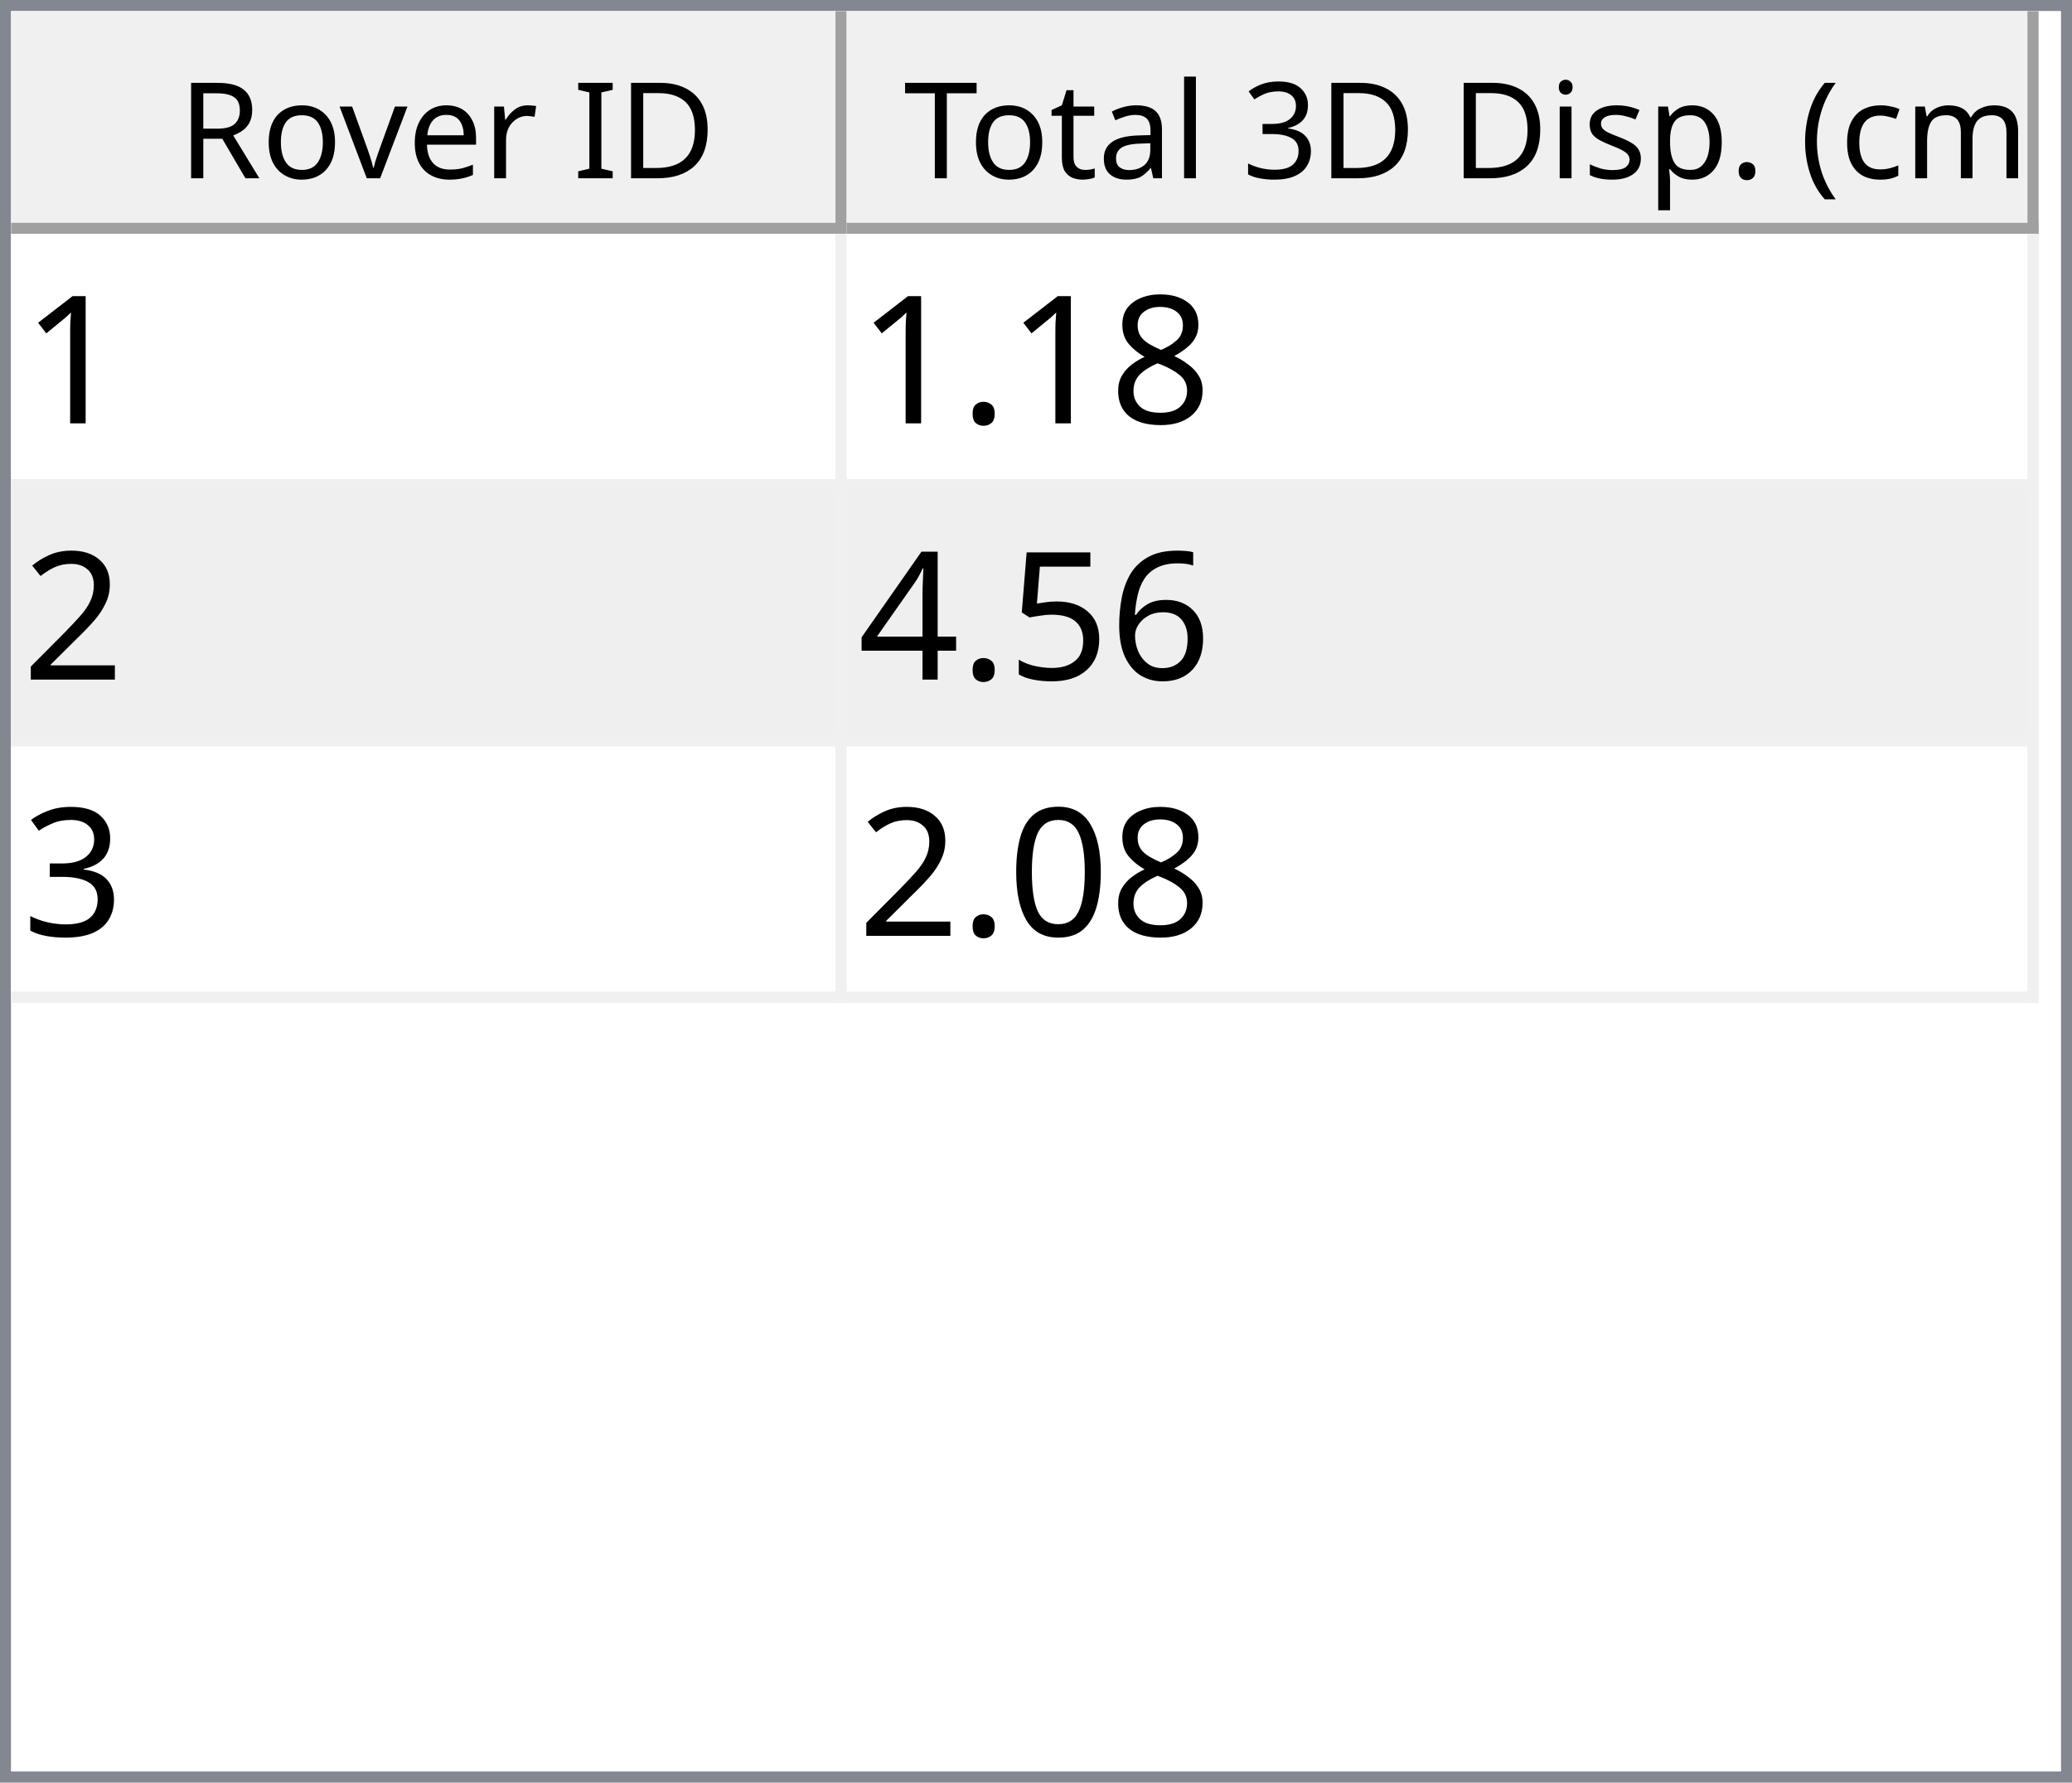
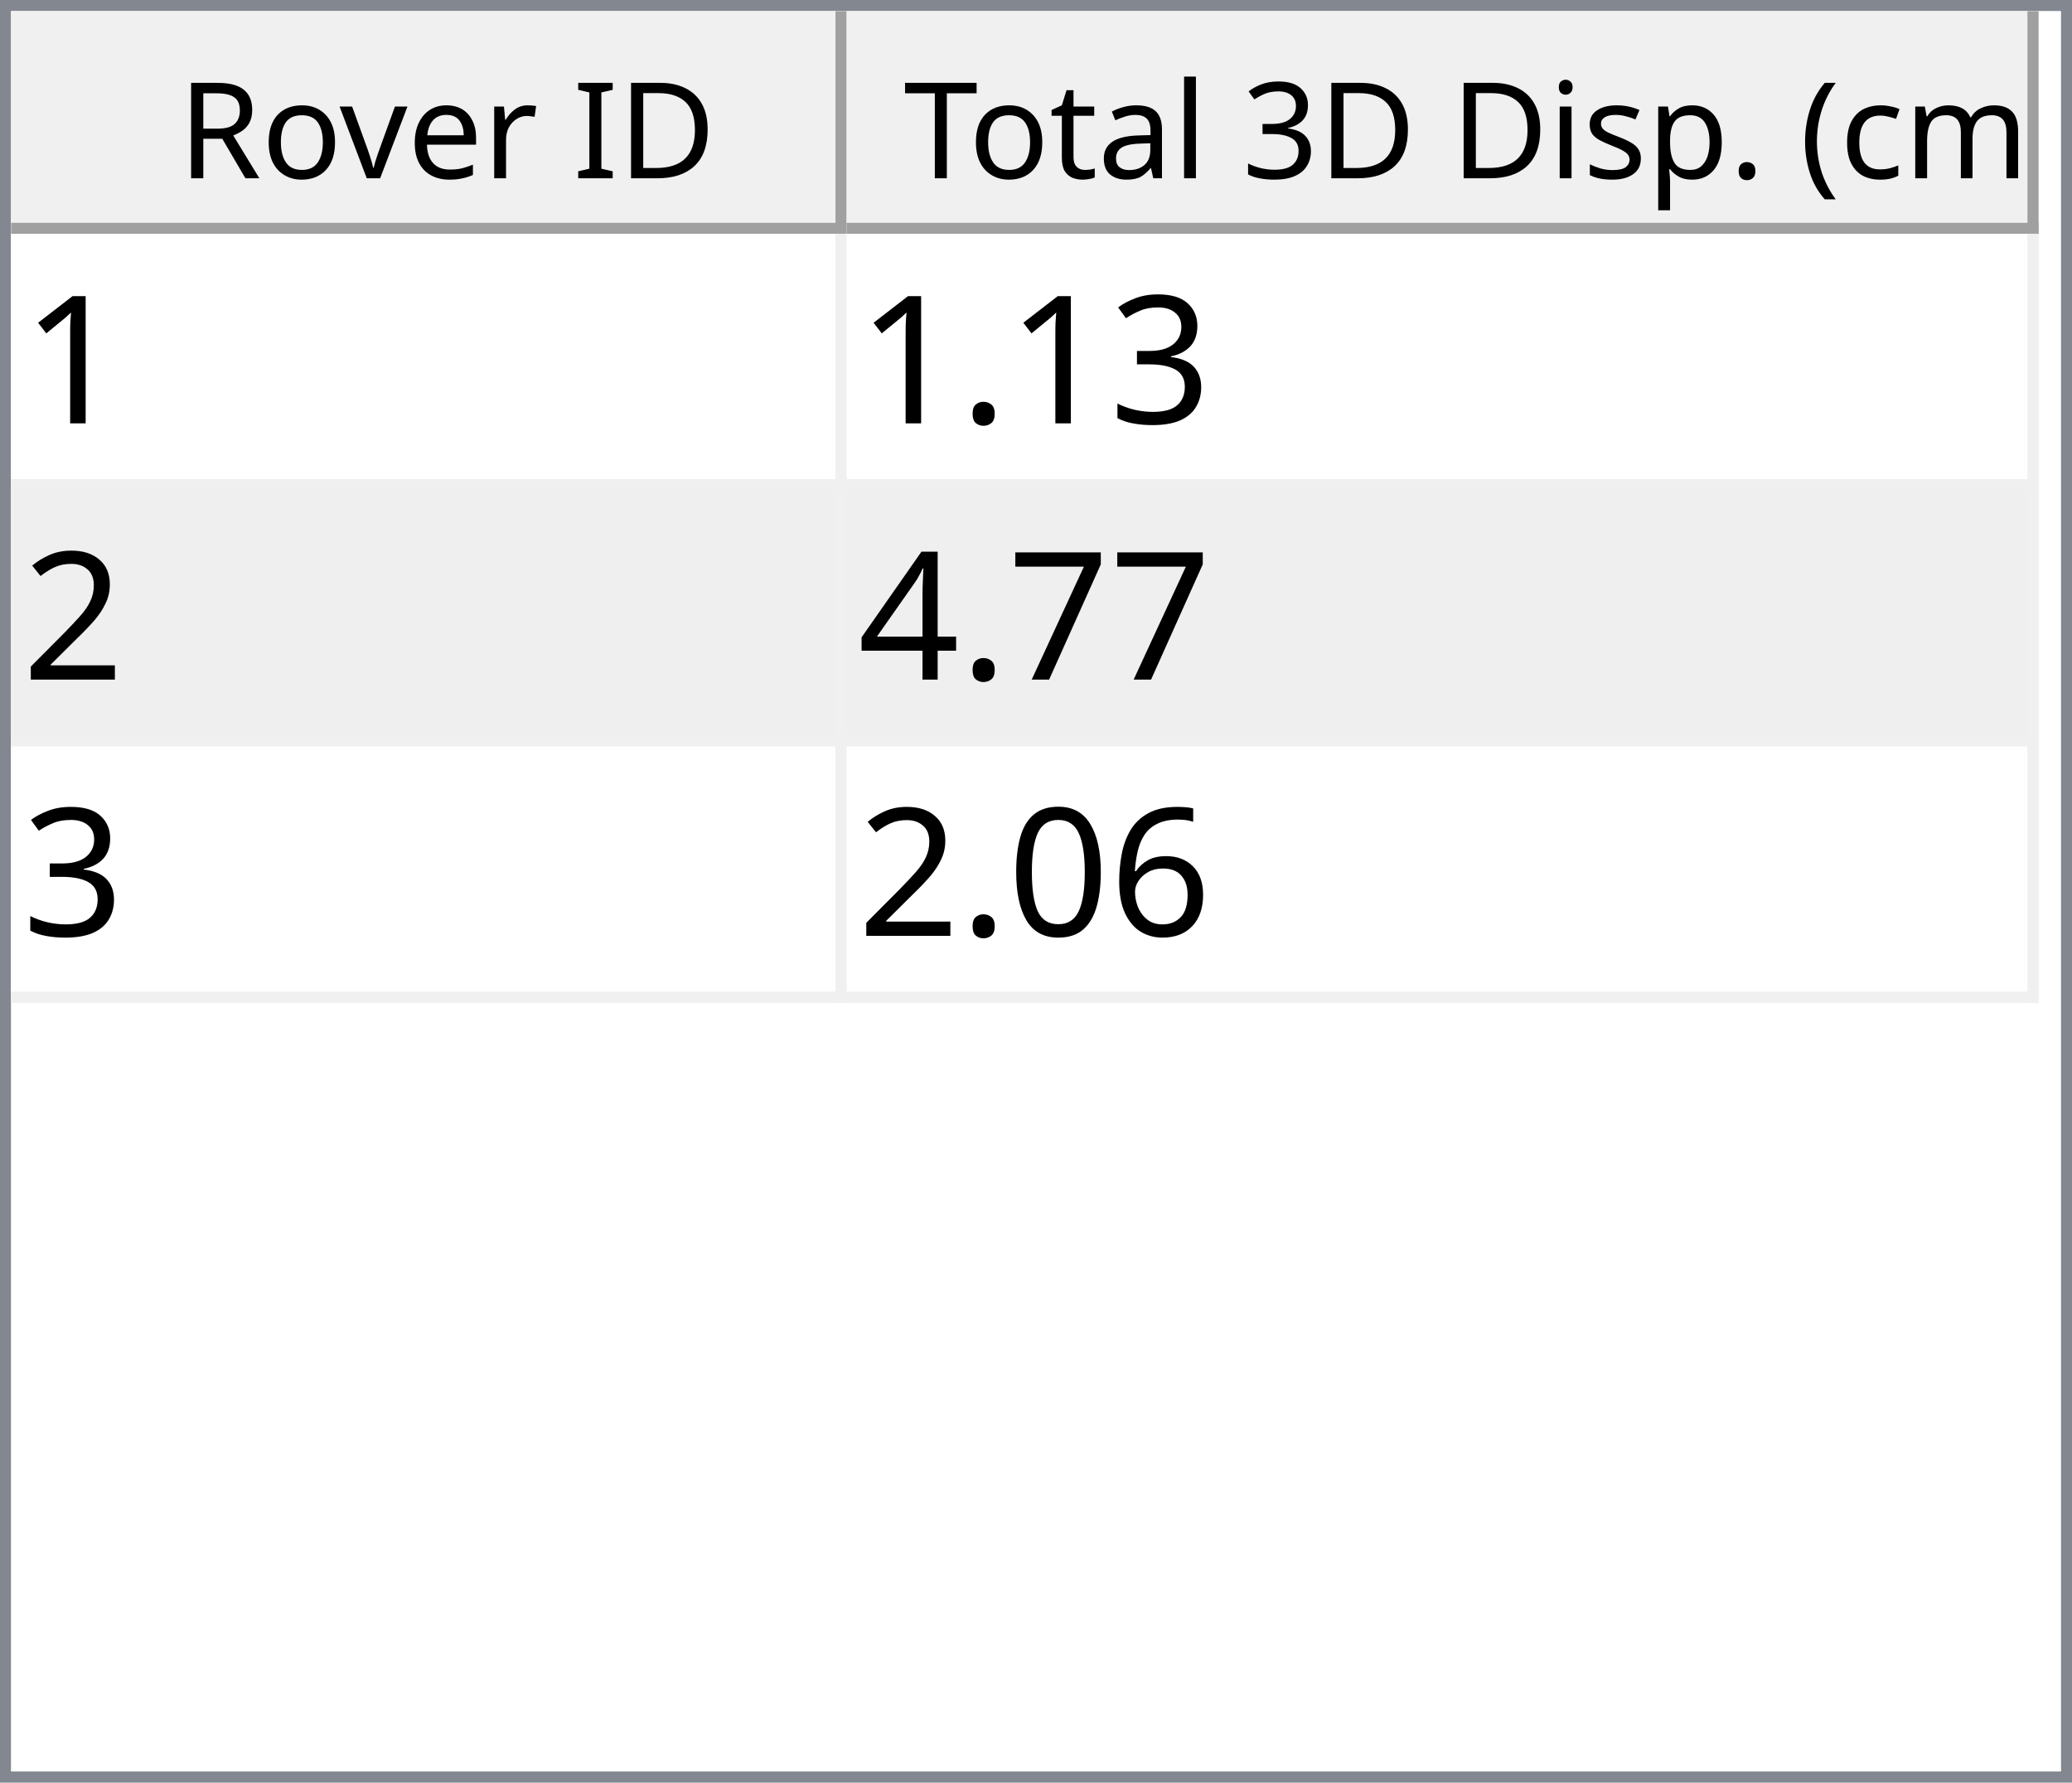
<svg xmlns="http://www.w3.org/2000/svg" style="fill-opacity:1; color-rendering:auto; color-interpolation:auto; text-rendering:auto; stroke:black; stroke-linecap:square; stroke-miterlimit:10; shape-rendering:auto; stroke-opacity:1; fill:black; stroke-dasharray:none; font-weight:normal; stroke-width:1; font-family:'Dialog'; font-style:normal; stroke-linejoin:miter; font-size:12px; stroke-dashoffset:0; image-rendering:auto;" width="186" height="160">
  <defs id="genericDefs" />
  <g>
    <defs id="defs1">
      <clipPath clipPathUnits="userSpaceOnUse" id="clipPath1">
        <path d="M0 0 L186 0 L186 160 L0 160 L0 0 Z" />
      </clipPath>
      <clipPath clipPathUnits="userSpaceOnUse" id="clipPath2">
        <path d="M0 0 L0 160 L186 160 L186 0 Z" />
      </clipPath>
      <clipPath clipPathUnits="userSpaceOnUse" id="clipPath3">
        <path d="M0 0 L0 20 L184 20 L184 0 Z" />
      </clipPath>
      <clipPath clipPathUnits="userSpaceOnUse" id="clipPath4">
        <path d="M0 0 L0 20 L75 20 L75 0 Z" />
      </clipPath>
      <clipPath clipPathUnits="userSpaceOnUse" id="clipPath5">
        <path d="M1 1 L1 19 L74 19 L74 1 Z" />
      </clipPath>
      <clipPath clipPathUnits="userSpaceOnUse" id="clipPath6">
        <path d="M0 0 L0 18 L73 18 L73 0 Z" />
      </clipPath>
      <clipPath clipPathUnits="userSpaceOnUse" id="clipPath7">
        <path d="M-0.5 -0.5 L-0.5 19.5 L74.5 19.5 L74.5 -0.5 Z" />
      </clipPath>
      <clipPath clipPathUnits="userSpaceOnUse" id="clipPath8">
        <path d="M0 0 L0 20 L107 20 L107 0 Z" />
      </clipPath>
      <clipPath clipPathUnits="userSpaceOnUse" id="clipPath9">
        <path d="M1 1 L1 19 L106 19 L106 1 Z" />
      </clipPath>
      <clipPath clipPathUnits="userSpaceOnUse" id="clipPath10">
        <path d="M0 0 L0 18 L105 18 L105 0 Z" />
      </clipPath>
      <clipPath clipPathUnits="userSpaceOnUse" id="clipPath11">
        <path d="M-0.5 -0.5 L-0.5 19.5 L106.5 19.5 L106.5 -0.5 Z" />
      </clipPath>
      <clipPath clipPathUnits="userSpaceOnUse" id="clipPath12">
        <path d="M0 0 L0 138 L184 138 L184 0 Z" />
      </clipPath>
      <clipPath clipPathUnits="userSpaceOnUse" id="clipPath13">
        <path d="M0 0 L0 69 L182 69 L182 0 Z" />
      </clipPath>
      <clipPath clipPathUnits="userSpaceOnUse" id="clipPath14">
        <path d="M-0.5 -0.5 L-0.5 68.5 L181.5 68.5 L181.5 -0.5 Z" />
      </clipPath>
      <clipPath clipPathUnits="userSpaceOnUse" id="clipPath15">
        <path d="M0 0 L0 22 L74 22 L74 0 Z" />
      </clipPath>
      <clipPath clipPathUnits="userSpaceOnUse" id="clipPath16">
        <path d="M0 0 L0 22 L106 22 L106 0 Z" />
      </clipPath>
      <font horiz-adv-x="64.551" id="font1">
        <font-face ascent="107.91" descent="25.098" units-per-em="100" style="font-style:normal; font-family:Segoe UI; font-weight:normal;" />
        <missing-glyph horiz-adv-x="64.551" d="M8.109 0 L8.109 68.266 L56.453 68.266 L56.453 0 L8.109 0 ZM15.328 7.234 L49.219 7.234 L49.219 61.031 L15.328 61.031 L15.328 7.234 Z" />
        <glyph unicode="D" horiz-adv-x="70.117" d="M9.188 0 L9.188 70.016 L28.516 70.016 Q65.531 70.016 65.531 35.891 Q65.531 19.672 55.25 9.836 Q44.969 0 27.734 0 L9.188 0 ZM17.391 62.594 L17.391 7.422 L27.828 7.422 Q41.609 7.422 49.273 14.797 Q56.938 22.172 56.938 35.688 Q56.938 62.594 28.328 62.594 L17.391 62.594 Z" />
        <glyph unicode="I" horiz-adv-x="26.611" d="M17.391 0 L9.188 0 L9.188 70.016 L17.391 70.016 L17.391 0 Z" />
        <glyph unicode=" " horiz-adv-x="27.393" d="" />
        <glyph unicode="r" horiz-adv-x="34.766" d="M34.188 41.891 Q32.078 43.5 28.125 43.5 Q23 43.5 19.555 38.672 Q16.109 33.844 16.109 25.484 L16.109 0 L8.109 0 L8.109 50 L16.109 50 L16.109 39.703 L16.312 39.703 Q18.016 44.969 21.531 47.922 Q25.047 50.875 29.391 50.875 Q32.516 50.875 34.188 50.203 L34.188 41.891 Z" />
        <glyph unicode="e" horiz-adv-x="52.295" d="M48.297 23 L12.984 23 Q13.188 14.656 17.484 10.109 Q21.781 5.562 29.297 5.562 Q37.75 5.562 44.828 11.141 L44.828 3.609 Q38.234 -1.172 27.391 -1.172 Q16.797 -1.172 10.742 5.641 Q4.688 12.453 4.688 24.812 Q4.688 36.469 11.305 43.82 Q17.922 51.172 27.734 51.172 Q37.547 51.172 42.922 44.828 Q48.297 38.484 48.297 27.203 L48.297 23 ZM40.094 29.781 Q40.047 36.719 36.75 40.578 Q33.453 44.438 27.594 44.438 Q21.922 44.438 17.969 40.383 Q14.016 36.328 13.094 29.781 L40.094 29.781 Z" />
        <glyph unicode="v" horiz-adv-x="47.9" d="M47.406 50 L27.484 0 L19.625 0 L0.688 50 L9.469 50 L22.172 13.672 Q23.578 9.672 23.922 6.688 L24.125 6.688 Q24.609 10.453 25.688 13.484 L38.969 50 L47.406 50 Z" />
        <glyph unicode="o" horiz-adv-x="58.594" d="M29 -1.172 Q17.922 -1.172 11.305 5.836 Q4.688 12.844 4.688 24.422 Q4.688 37.016 11.57 44.094 Q18.453 51.172 30.172 51.172 Q41.359 51.172 47.633 44.289 Q53.906 37.406 53.906 25.203 Q53.906 13.234 47.141 6.031 Q40.375 -1.172 29 -1.172 ZM29.594 44.438 Q21.875 44.438 17.383 39.188 Q12.891 33.938 12.891 24.703 Q12.891 15.828 17.43 10.695 Q21.969 5.562 29.594 5.562 Q37.359 5.562 41.531 10.594 Q45.703 15.625 45.703 24.906 Q45.703 34.281 41.531 39.359 Q37.359 44.438 29.594 44.438 Z" />
        <glyph unicode="R" horiz-adv-x="59.814" d="M59.375 0 L49.609 0 L37.891 19.625 Q36.281 22.359 34.766 24.289 Q33.25 26.219 31.664 27.438 Q30.078 28.656 28.25 29.219 Q26.422 29.781 24.125 29.781 L17.391 29.781 L17.391 0 L9.188 0 L9.188 70.016 L30.078 70.016 Q34.672 70.016 38.555 68.867 Q42.438 67.719 45.289 65.375 Q48.141 63.031 49.758 59.547 Q51.375 56.062 51.375 51.375 Q51.375 47.703 50.273 44.656 Q49.172 41.609 47.148 39.211 Q45.125 36.812 42.266 35.133 Q39.406 33.453 35.844 32.516 L35.844 32.328 Q37.594 31.547 38.891 30.547 Q40.188 29.547 41.359 28.18 Q42.531 26.812 43.68 25.078 Q44.828 23.344 46.234 21.047 L59.375 0 ZM17.391 62.594 L17.391 37.203 L28.516 37.203 Q31.594 37.203 34.203 38.133 Q36.812 39.062 38.719 40.797 Q40.625 42.531 41.703 45.047 Q42.781 47.562 42.781 50.688 Q42.781 56.297 39.141 59.445 Q35.5 62.594 28.609 62.594 L17.391 62.594 Z" />
        <glyph unicode=")" horiz-adv-x="30.176" d="M8.297 -15.922 L1.172 -15.922 Q16.406 2.344 16.406 26.812 Q16.406 51.469 1.078 70.016 L8.297 70.016 Q23.531 52.156 23.531 26.703 Q23.531 1.375 8.297 -15.922 Z" />
        <glyph unicode="m" horiz-adv-x="86.133" d="M79.109 0 L71.094 0 L71.094 28.719 Q71.094 37.016 68.531 40.727 Q65.969 44.438 59.906 44.438 Q54.781 44.438 51.195 39.75 Q47.609 35.062 47.609 28.516 L47.609 0 L39.594 0 L39.594 29.688 Q39.594 44.438 28.219 44.438 Q22.953 44.438 19.531 40.016 Q16.109 35.594 16.109 28.516 L16.109 0 L8.109 0 L8.109 50 L16.109 50 L16.109 42.094 L16.312 42.094 Q21.625 51.172 31.844 51.172 Q36.969 51.172 40.773 48.312 Q44.578 45.453 46 40.828 Q51.562 51.172 62.594 51.172 Q79.109 51.172 79.109 30.812 L79.109 0 Z" />
        <glyph unicode="c" horiz-adv-x="46.191" d="M42.188 2.297 Q36.422 -1.172 28.516 -1.172 Q17.828 -1.172 11.258 5.789 Q4.688 12.75 4.688 23.828 Q4.688 36.188 11.766 43.68 Q18.844 51.172 30.672 51.172 Q37.25 51.172 42.281 48.734 L42.281 40.531 Q36.719 44.438 30.375 44.438 Q22.703 44.438 17.797 38.945 Q12.891 33.453 12.891 24.516 Q12.891 15.719 17.508 10.641 Q22.125 5.562 29.891 5.562 Q36.422 5.562 42.188 9.906 L42.188 2.297 Z" />
        <glyph unicode="(" horiz-adv-x="30.176" d="M29.109 -15.922 L21.969 -15.922 Q6.844 1.375 6.844 26.703 Q6.844 52.156 21.969 70.016 L29.203 70.016 Q13.875 51.469 13.875 26.812 Q13.875 2.344 29.109 -15.922 Z" />
        <glyph unicode="." horiz-adv-x="21.68" d="M10.891 -1.078 Q8.641 -1.078 7.055 0.539 Q5.469 2.156 5.469 4.391 Q5.469 6.641 7.055 8.273 Q8.641 9.906 10.891 9.906 Q13.188 9.906 14.797 8.273 Q16.406 6.641 16.406 4.391 Q16.406 2.156 14.797 0.539 Q13.188 -1.078 10.891 -1.078 Z" />
        <glyph unicode="p" horiz-adv-x="58.789" d="M16.312 7.234 L16.109 7.234 L16.109 -23 L8.109 -23 L8.109 50 L16.109 50 L16.109 41.219 L16.312 41.219 Q22.219 51.172 33.594 51.172 Q43.266 51.172 48.688 44.461 Q54.109 37.75 54.109 26.469 Q54.109 13.922 48 6.375 Q41.891 -1.172 31.297 -1.172 Q21.578 -1.172 16.312 7.234 ZM16.109 27.391 L16.109 20.406 Q16.109 14.203 20.141 9.883 Q24.172 5.562 30.375 5.562 Q37.641 5.562 41.773 11.133 Q45.906 16.703 45.906 26.609 Q45.906 34.969 42.047 39.703 Q38.188 44.438 31.594 44.438 Q24.609 44.438 20.359 39.578 Q16.109 34.719 16.109 27.391 Z" />
        <glyph unicode="s" horiz-adv-x="42.432" d="M5.078 1.812 L5.078 10.406 Q11.625 5.562 19.484 5.562 Q30.031 5.562 30.031 12.594 Q30.031 14.594 29.125 15.992 Q28.219 17.391 26.68 18.461 Q25.141 19.531 23.07 20.383 Q21 21.234 18.609 22.172 Q15.281 23.484 12.766 24.828 Q10.25 26.172 8.57 27.859 Q6.891 29.547 6.031 31.695 Q5.172 33.844 5.172 36.719 Q5.172 40.234 6.789 42.945 Q8.406 45.656 11.086 47.484 Q13.766 49.312 17.211 50.242 Q20.656 51.172 24.312 51.172 Q30.812 51.172 35.938 48.922 L35.938 40.828 Q30.422 44.438 23.25 44.438 Q21 44.438 19.195 43.922 Q17.391 43.406 16.094 42.477 Q14.797 41.547 14.086 40.258 Q13.375 38.969 13.375 37.406 Q13.375 35.453 14.086 34.133 Q14.797 32.812 16.164 31.789 Q17.531 30.766 19.484 29.938 Q21.438 29.109 23.922 28.125 Q27.25 26.859 29.883 25.516 Q32.516 24.172 34.375 22.484 Q36.234 20.797 37.234 18.602 Q38.234 16.406 38.234 13.375 Q38.234 9.672 36.602 6.938 Q34.969 4.203 32.234 2.398 Q29.5 0.594 25.93 -0.289 Q22.359 -1.172 18.453 -1.172 Q10.75 -1.172 5.078 1.812 Z" />
        <glyph unicode="i" horiz-adv-x="24.219" d="M12.203 62.703 Q10.062 62.703 8.547 64.164 Q7.031 65.625 7.031 67.875 Q7.031 70.125 8.547 71.609 Q10.062 73.094 12.203 73.094 Q14.406 73.094 15.945 71.609 Q17.484 70.125 17.484 67.875 Q17.484 65.719 15.945 64.211 Q14.406 62.703 12.203 62.703 ZM16.109 0 L8.109 0 L8.109 50 L16.109 50 L16.109 0 Z" />
        <glyph unicode="3" horiz-adv-x="53.906" d="M46.531 19.828 Q46.531 15.094 44.75 11.211 Q42.969 7.328 39.719 4.57 Q36.469 1.812 31.93 0.297 Q27.391 -1.219 21.922 -1.219 Q11.922 -1.219 6 2.594 L6 11.188 Q13.094 5.609 22.219 5.609 Q25.875 5.609 28.828 6.539 Q31.781 7.469 33.906 9.227 Q36.031 10.984 37.18 13.477 Q38.328 15.969 38.328 19.094 Q38.328 32.812 18.797 32.812 L12.984 32.812 L12.984 39.594 L18.5 39.594 Q35.797 39.594 35.797 52.484 Q35.797 64.406 22.609 64.406 Q15.188 64.406 8.688 59.422 L8.688 67.188 Q15.375 71.188 24.609 71.188 Q29 71.188 32.57 69.969 Q36.141 68.75 38.68 66.555 Q41.219 64.359 42.609 61.281 Q44 58.203 44 54.5 Q44 40.672 30.031 36.719 L30.031 36.531 Q33.594 36.141 36.625 34.797 Q39.656 33.453 41.852 31.305 Q44.047 29.156 45.289 26.25 Q46.531 23.344 46.531 19.828 Z" />
        <glyph unicode="l" horiz-adv-x="24.219" d="M16.109 0 L8.109 0 L8.109 74.031 L16.109 74.031 L16.109 0 Z" />
        <glyph unicode="a" horiz-adv-x="50.879" d="M43.891 0 L35.891 0 L35.891 7.812 L35.688 7.812 Q30.469 -1.172 20.312 -1.172 Q12.844 -1.172 8.617 2.781 Q4.391 6.734 4.391 13.281 Q4.391 27.297 20.906 29.594 L35.891 31.688 Q35.891 44.438 25.594 44.438 Q16.547 44.438 9.281 38.281 L9.281 46.484 Q16.656 51.172 26.266 51.172 Q43.891 51.172 43.891 32.516 L43.891 0 ZM35.891 25.297 L23.828 23.641 Q18.266 22.859 15.43 20.875 Q12.594 18.891 12.594 13.875 Q12.594 10.203 15.211 7.883 Q17.828 5.562 22.172 5.562 Q28.125 5.562 32.008 9.742 Q35.891 13.922 35.891 20.312 L35.891 25.297 Z" />
        <glyph unicode="t" horiz-adv-x="33.887" d="M31.297 0.484 Q28.469 -1.078 23.828 -1.078 Q10.688 -1.078 10.688 13.578 L10.688 43.172 L2.094 43.172 L2.094 50 L10.688 50 L10.688 62.203 L18.703 64.797 L18.703 50 L31.297 50 L31.297 43.172 L18.703 43.172 L18.703 14.984 Q18.703 9.969 20.414 7.82 Q22.125 5.672 26.078 5.672 Q29.109 5.672 31.297 7.328 L31.297 0.484 Z" />
        <glyph unicode="T" horiz-adv-x="52.393" d="M50.594 62.594 L30.375 62.594 L30.375 0 L22.172 0 L22.172 62.594 L2 62.594 L2 70.016 L50.594 70.016 L50.594 62.594 Z" />
      </font>
      <font horiz-adv-x="75.0" id="font2">
        <font-face ascent="100.537" descent="21.973" units-per-em="100" style="font-style:normal; font-family:sans-serif; font-weight:normal;" />
        <missing-glyph horiz-adv-x="75.0" d="M12.5 0 L12.5 62.5 L62.5 62.5 L62.5 0 L12.5 0 ZM14.062 1.562 L60.938 1.562 L60.938 60.938 L14.062 60.938 L14.062 1.562 Z" />
        <glyph unicode="1" horiz-adv-x="55.615" d="M37.25 0 L28.469 0 L28.469 56 Q25.297 52.984 20.141 49.953 Q14.984 46.922 10.891 45.406 L10.891 53.906 Q18.266 57.375 23.781 62.305 Q29.297 67.234 31.594 71.875 L37.25 71.875 L37.25 0 Z" />
-         <glyph unicode="8" horiz-adv-x="55.615" d="M17.672 38.812 Q12.203 40.828 9.57 44.539 Q6.938 48.25 6.938 53.422 Q6.938 61.234 12.555 66.555 Q18.172 71.875 27.484 71.875 Q36.859 71.875 42.578 66.43 Q48.297 60.984 48.297 53.172 Q48.297 48.188 45.68 44.508 Q43.062 40.828 37.75 38.812 Q44.344 36.672 47.781 31.883 Q51.219 27.094 51.219 20.453 Q51.219 11.281 44.727 5.031 Q38.234 -1.219 27.641 -1.219 Q17.047 -1.219 10.547 5.055 Q4.047 11.328 4.047 20.703 Q4.047 27.688 7.594 32.398 Q11.141 37.109 17.672 38.812 ZM15.922 53.719 Q15.922 48.641 19.195 45.414 Q22.469 42.188 27.688 42.188 Q32.766 42.188 36.016 45.383 Q39.266 48.578 39.266 53.219 Q39.266 58.062 35.914 61.359 Q32.562 64.656 27.594 64.656 Q22.562 64.656 19.242 61.43 Q15.922 58.203 15.922 53.719 ZM13.094 20.656 Q13.094 16.891 14.875 13.375 Q16.656 9.859 20.172 7.93 Q23.688 6 27.734 6 Q34.031 6 38.133 10.055 Q42.234 14.109 42.234 20.359 Q42.234 26.703 38.016 30.859 Q33.797 35.016 27.438 35.016 Q21.234 35.016 17.164 30.914 Q13.094 26.812 13.094 20.656 Z" />
+         <glyph unicode="3" horiz-adv-x="55.615" d="M4.203 18.891 L12.984 20.062 Q14.5 12.594 18.141 9.297 Q21.781 6 27 6 Q33.203 6 37.477 10.297 Q41.75 14.594 41.75 20.953 Q41.75 27 37.797 30.93 Q33.844 34.859 27.734 34.859 Q25.25 34.859 21.531 33.891 L22.516 41.609 Q23.391 41.5 23.922 41.5 Q29.547 41.5 34.039 44.43 Q38.531 47.359 38.531 53.469 Q38.531 58.297 35.258 61.477 Q31.984 64.656 26.812 64.656 Q21.688 64.656 18.266 61.43 Q14.844 58.203 13.875 51.766 L5.078 53.328 Q6.688 62.156 12.398 67.016 Q18.109 71.875 26.609 71.875 Q32.469 71.875 37.398 69.359 Q42.328 66.844 44.945 62.5 Q47.562 58.156 47.562 53.266 Q47.562 48.641 45.07 44.828 Q42.578 41.016 37.703 38.766 Q44.047 37.312 47.562 32.695 Q51.078 28.078 51.078 21.141 Q51.078 11.766 44.242 5.25 Q37.406 -1.266 26.953 -1.266 Q17.531 -1.266 11.305 4.352 Q5.078 9.969 4.203 18.891 Z" />
        <glyph unicode="." horiz-adv-x="27.783" d="M9.078 0 L9.078 10.016 L19.094 10.016 L19.094 0 L9.078 0 Z" />
        <glyph unicode="2" horiz-adv-x="55.615" d="M50.344 8.453 L50.344 0 L3.031 0 Q2.938 3.172 4.047 6.109 Q5.859 10.938 9.836 15.625 Q13.812 20.312 21.344 26.469 Q33.016 36.031 37.117 41.625 Q41.219 47.219 41.219 52.203 Q41.219 57.422 37.477 61.008 Q33.734 64.594 27.734 64.594 Q21.391 64.594 17.578 60.789 Q13.766 56.984 13.719 50.25 L4.688 51.172 Q5.609 61.281 11.664 66.578 Q17.719 71.875 27.938 71.875 Q38.234 71.875 44.242 66.164 Q50.25 60.453 50.25 52 Q50.25 47.703 48.492 43.555 Q46.734 39.406 42.656 34.812 Q38.578 30.219 29.109 22.219 Q21.188 15.578 18.945 13.211 Q16.703 10.844 15.234 8.453 L50.344 8.453 Z" />
+         <glyph unicode="7" horiz-adv-x="55.615" d="M4.734 62.203 L4.734 70.656 L51.078 70.656 L51.078 63.812 Q44.234 56.547 37.523 44.484 Q30.812 32.422 27.156 19.672 Q24.516 10.688 23.781 0 L14.75 0 Q14.891 8.453 18.062 20.414 Q21.234 32.375 27.172 43.484 Q33.109 54.594 39.797 62.203 L4.734 62.203 Z" />
+         <glyph unicode="4" horiz-adv-x="55.615" d="M32.328 0 L32.328 17.141 L1.266 17.141 L1.266 25.203 L33.938 71.578 L41.109 71.578 L41.109 25.203 L50.781 25.203 L50.781 17.141 L41.109 17.141 L41.109 0 L32.328 0 ZM32.328 25.203 L32.328 57.469 L9.906 25.203 L32.328 25.203 Z" />
        <glyph unicode="6" horiz-adv-x="55.615" d="M49.75 54.047 L41.016 53.375 Q39.844 58.547 37.703 60.891 Q34.125 64.656 28.906 64.656 Q24.703 64.656 21.531 62.312 Q17.391 59.281 14.992 53.469 Q12.594 47.656 12.5 36.922 Q15.672 41.75 20.266 44.094 Q24.859 46.438 29.891 46.438 Q38.672 46.438 44.852 39.969 Q51.031 33.5 51.031 23.25 Q51.031 16.5 48.125 10.719 Q45.219 4.938 40.141 1.859 Q35.062 -1.219 28.609 -1.219 Q17.625 -1.219 10.695 6.859 Q3.766 14.938 3.766 33.5 Q3.766 54.25 11.422 63.672 Q18.109 71.875 29.438 71.875 Q37.891 71.875 43.289 67.141 Q48.688 62.406 49.75 54.047 ZM13.875 23.188 Q13.875 18.656 15.797 14.508 Q17.719 10.359 21.188 8.18 Q24.656 6 28.469 6 Q34.031 6 38.039 10.492 Q42.047 14.984 42.047 22.703 Q42.047 30.125 38.086 34.398 Q34.125 38.672 28.125 38.672 Q22.172 38.672 18.023 34.398 Q13.875 30.125 13.875 23.188 Z" />
-         <glyph unicode="5" horiz-adv-x="55.615" d="M4.156 18.75 L13.375 19.531 Q14.406 12.797 18.141 9.398 Q21.875 6 27.156 6 Q33.5 6 37.891 10.789 Q42.281 15.578 42.281 23.484 Q42.281 31 38.062 35.352 Q33.844 39.703 27 39.703 Q22.75 39.703 19.336 37.773 Q15.922 35.844 13.969 32.766 L5.719 33.844 L12.641 70.609 L48.25 70.609 L48.25 62.203 L19.672 62.203 L15.828 42.969 Q22.266 47.469 29.344 47.469 Q38.719 47.469 45.164 40.969 Q51.609 34.469 51.609 24.266 Q51.609 14.547 45.953 7.469 Q39.062 -1.219 27.156 -1.219 Q17.391 -1.219 11.211 4.25 Q5.031 9.719 4.156 18.75 Z" />
-         <glyph unicode="4" horiz-adv-x="55.615" d="M32.328 0 L32.328 17.141 L1.266 17.141 L1.266 25.203 L33.938 71.578 L41.109 71.578 L41.109 25.203 L50.781 25.203 L50.781 17.141 L41.109 17.141 L41.109 0 L32.328 0 ZM32.328 25.203 L32.328 57.469 L9.906 25.203 L32.328 25.203 Z" />
-         <glyph unicode="3" horiz-adv-x="55.615" d="M4.203 18.891 L12.984 20.062 Q14.5 12.594 18.141 9.297 Q21.781 6 27 6 Q33.203 6 37.477 10.297 Q41.75 14.594 41.75 20.953 Q41.75 27 37.797 30.93 Q33.844 34.859 27.734 34.859 Q25.25 34.859 21.531 33.891 L22.516 41.609 Q23.391 41.5 23.922 41.5 Q29.547 41.5 34.039 44.43 Q38.531 47.359 38.531 53.469 Q38.531 58.297 35.258 61.477 Q31.984 64.656 26.812 64.656 Q21.688 64.656 18.266 61.43 Q14.844 58.203 13.875 51.766 L5.078 53.328 Q6.688 62.156 12.398 67.016 Q18.109 71.875 26.609 71.875 Q32.469 71.875 37.398 69.359 Q42.328 66.844 44.945 62.5 Q47.562 58.156 47.562 53.266 Q47.562 48.641 45.07 44.828 Q42.578 41.016 37.703 38.766 Q44.047 37.312 47.562 32.695 Q51.078 28.078 51.078 21.141 Q51.078 11.766 44.242 5.25 Q37.406 -1.266 26.953 -1.266 Q17.531 -1.266 11.305 4.352 Q5.078 9.969 4.203 18.891 Z" />
        <glyph unicode="0" horiz-adv-x="55.615" d="M4.156 35.297 Q4.156 48 6.766 55.742 Q9.375 63.484 14.523 67.68 Q19.672 71.875 27.484 71.875 Q33.25 71.875 37.594 69.555 Q41.938 67.234 44.773 62.867 Q47.609 58.5 49.219 52.227 Q50.828 45.953 50.828 35.297 Q50.828 22.703 48.242 14.969 Q45.656 7.234 40.508 3.008 Q35.359 -1.219 27.484 -1.219 Q17.141 -1.219 11.234 6.203 Q4.156 15.141 4.156 35.297 ZM13.188 35.297 Q13.188 17.672 17.312 11.836 Q21.438 6 27.484 6 Q33.547 6 37.672 11.859 Q41.797 17.719 41.797 35.297 Q41.797 52.984 37.672 58.789 Q33.547 64.594 27.391 64.594 Q21.344 64.594 17.719 59.469 Q13.188 52.938 13.188 35.297 Z" />
      </font>
    </defs>
    <g style="fill:white; stroke:white;">
      <rect x="0" y="0" width="186" style="clip-path:url(#clipPath1); stroke:none;" height="160" />
    </g>
    <g style="fill:white; text-rendering:optimizeSpeed; color-rendering:optimizeSpeed; image-rendering:optimizeSpeed; shape-rendering:crispEdges; stroke:white; color-interpolation:sRGB;">
      <rect x="0" width="186" height="160" y="0" style="stroke:none;" />
      <path style="stroke:none;" d="M0 160 L186 160 L186 0 L0 0 Z" />
    </g>
    <g style="fill:rgb(240,240,240); font-family:'Segoe UI'; stroke:rgb(240,240,240);">
      <rect x="0" y="0" width="186" style="clip-path:url(#clipPath2); stroke:none;" height="160" />
    </g>
    <g style="fill:rgb(130,135,144); font-family:'Segoe UI'; stroke:rgb(130,135,144);">
      <path d="M0 0 L186 0 L186 160 L0 160 L0 0 ZM1 1 L185 1 L185 159 L1 159 L1 1 Z" style="fill-rule:evenodd; clip-path:url(#clipPath2); stroke:none;" />
    </g>
    <g style="fill:white; font-family:'Segoe UI'; stroke:white;" transform="translate(1,1)">
      <rect x="0" y="0" width="184" style="clip-path:url(#clipPath3); stroke:none;" height="20" />
    </g>
    <g style="fill:rgb(240,240,240); font-family:'Segoe UI'; stroke:rgb(240,240,240);" transform="translate(1,1)">
      <rect x="0" y="0" width="75" style="clip-path:url(#clipPath4); stroke:none;" height="20" />
    </g>
    <g style="font-family:'Segoe UI';" transform="translate(2,2)">
      <text x="14" xml:space="preserve" y="14" style="clip-path:url(#clipPath6); stroke:none;">Rover ID</text>
    </g>
    <g style="fill:rgb(160,160,160); font-family:'Segoe UI'; stroke:rgb(160,160,160); stroke-linejoin:bevel;" transform="translate(1.5,1.5)">
      <line x1="74" x2="74" y1="0" style="fill:none; clip-path:url(#clipPath7);" y2="19" />
    </g>
    <g style="fill:rgb(160,160,160); font-family:'Segoe UI'; stroke:rgb(160,160,160); stroke-linejoin:bevel;" transform="matrix(1,0,0,1,1,1) translate(0.5,0.5)">
      <line x1="0" x2="74" y1="19" style="fill:none; clip-path:url(#clipPath7);" y2="19" />
    </g>
    <g style="fill:rgb(240,240,240); font-family:'Segoe UI'; stroke:rgb(240,240,240);" transform="translate(76,1)">
      <rect x="0" y="0" width="107" style="clip-path:url(#clipPath8); stroke:none;" height="20" />
    </g>
    <g style="font-family:'Segoe UI';" transform="translate(77,2)">
      <text x="1" xml:space="preserve" y="14" style="clip-path:url(#clipPath10); stroke:none;"> Total 3D Disp. (cm)</text>
    </g>
    <g style="fill:rgb(160,160,160); font-family:'Segoe UI'; stroke:rgb(160,160,160); stroke-linejoin:bevel;" transform="translate(76.5,1.5)">
      <line x1="106" x2="106" y1="0" style="fill:none; clip-path:url(#clipPath11);" y2="19" />
    </g>
    <g style="fill:rgb(160,160,160); font-family:'Segoe UI'; stroke:rgb(160,160,160); stroke-linejoin:bevel;" transform="matrix(1,0,0,1,76,1) translate(0.5,0.5)">
      <line x1="0" x2="106" y1="19" style="fill:none; clip-path:url(#clipPath11);" y2="19" />
    </g>
    <g style="fill:white; font-family:'Segoe UI'; stroke:white;" transform="translate(1,21)">
      <rect x="0" y="0" width="184" style="clip-path:url(#clipPath12); stroke:none;" height="138" />
    </g>
    <g style="fill:rgb(240,240,240); font-size:16px; font-family:sans-serif; stroke:rgb(240,240,240);" transform="translate(1,21)">
      <rect x="0" y="0" width="182" style="clip-path:url(#clipPath13); stroke:none;" height="69" />
      <line transform="translate(0.5,0.5)" x1="0" x2="181" y1="22" style="clip-path:url(#clipPath14); fill:none; stroke-linejoin:bevel;" y2="22" />
    </g>
    <g transform="matrix(1,0,0,1,1,21) translate(0.5,0.5)" style="fill:rgb(240,240,240); font-size:16px; font-family:sans-serif; stroke:rgb(240,240,240); stroke-linejoin:bevel;">
      <line x1="0" x2="181" y1="45" style="fill:none; clip-path:url(#clipPath14);" y2="45" />
    </g>
    <g transform="matrix(1,0,0,1,1,21) translate(0.5,0.5)" style="fill:rgb(240,240,240); font-size:16px; font-family:sans-serif; stroke:rgb(240,240,240); stroke-linejoin:bevel;">
      <line x1="0" x2="181" y1="68" style="fill:none; clip-path:url(#clipPath14);" y2="68" />
    </g>
    <g transform="matrix(1,0,0,1,1,21) translate(0.5,0.5)" style="fill:rgb(240,240,240); font-size:16px; font-family:sans-serif; stroke:rgb(240,240,240); stroke-linejoin:bevel;">
      <line x1="74" x2="74" y1="0" style="fill:none; clip-path:url(#clipPath14);" y2="68" />
    </g>
    <g transform="matrix(1,0,0,1,1,21) translate(0.5,0.5)" style="fill:rgb(240,240,240); font-size:16px; font-family:sans-serif; stroke:rgb(240,240,240); stroke-linejoin:bevel;">
      <line x1="181" x2="181" y1="0" style="fill:none; clip-path:url(#clipPath14);" y2="68" />
    </g>
    <g style="fill:white; font-size:16px; font-family:sans-serif; stroke:white;" transform="matrix(1,0,0,1,1,21)">
      <rect x="0" y="0" width="74" style="clip-path:url(#clipPath15); stroke:none;" height="22" />
      <text x="1" y="17" style="fill:black; clip-path:url(#clipPath15); stroke:none;" xml:space="preserve">1</text>
    </g>
    <g style="fill:white; font-size:16px; font-family:sans-serif; stroke:white;" transform="matrix(1,0,0,1,1,21) translate(75,0)">
      <rect x="0" y="0" width="106" style="clip-path:url(#clipPath16); stroke:none;" height="22" />
-       <text x="1" y="17" style="fill:black; clip-path:url(#clipPath16); stroke:none;" xml:space="preserve">1.18</text>
+       <text x="1" y="17" style="fill:black; clip-path:url(#clipPath16); stroke:none;" xml:space="preserve">1.13</text>
    </g>
    <g style="fill:rgb(239,239,239); font-size:16px; font-family:sans-serif; stroke:rgb(239,239,239);" transform="matrix(1,0,0,1,1,21) translate(0,23)">
      <rect x="0" y="0" width="74" style="clip-path:url(#clipPath15); stroke:none;" height="22" />
      <text x="1" y="17" style="fill:black; clip-path:url(#clipPath15); stroke:none;" xml:space="preserve">2</text>
    </g>
    <g style="fill:rgb(239,239,239); font-size:16px; font-family:sans-serif; stroke:rgb(239,239,239);" transform="matrix(1,0,0,1,1,21) translate(75,23)">
      <rect x="0" y="0" width="106" style="clip-path:url(#clipPath16); stroke:none;" height="22" />
-       <text x="1" y="17" style="fill:black; clip-path:url(#clipPath16); stroke:none;" xml:space="preserve">4.56</text>
+       <text x="1" y="17" style="fill:black; clip-path:url(#clipPath16); stroke:none;" xml:space="preserve">4.77</text>
    </g>
    <g style="fill:white; font-size:16px; font-family:sans-serif; stroke:white;" transform="matrix(1,0,0,1,1,21) translate(0,46)">
      <rect x="0" y="0" width="74" style="clip-path:url(#clipPath15); stroke:none;" height="22" />
      <text x="1" y="17" style="fill:black; clip-path:url(#clipPath15); stroke:none;" xml:space="preserve">3</text>
    </g>
    <g style="fill:white; font-size:16px; font-family:sans-serif; stroke:white;" transform="matrix(1,0,0,1,1,21) translate(75,46)">
      <rect x="0" y="0" width="106" style="clip-path:url(#clipPath16); stroke:none;" height="22" />
-       <text x="1" y="17" style="fill:black; clip-path:url(#clipPath16); stroke:none;" xml:space="preserve">2.08</text>
+       <text x="1" y="17" style="fill:black; clip-path:url(#clipPath16); stroke:none;" xml:space="preserve">2.06</text>
    </g>
  </g>
</svg>
